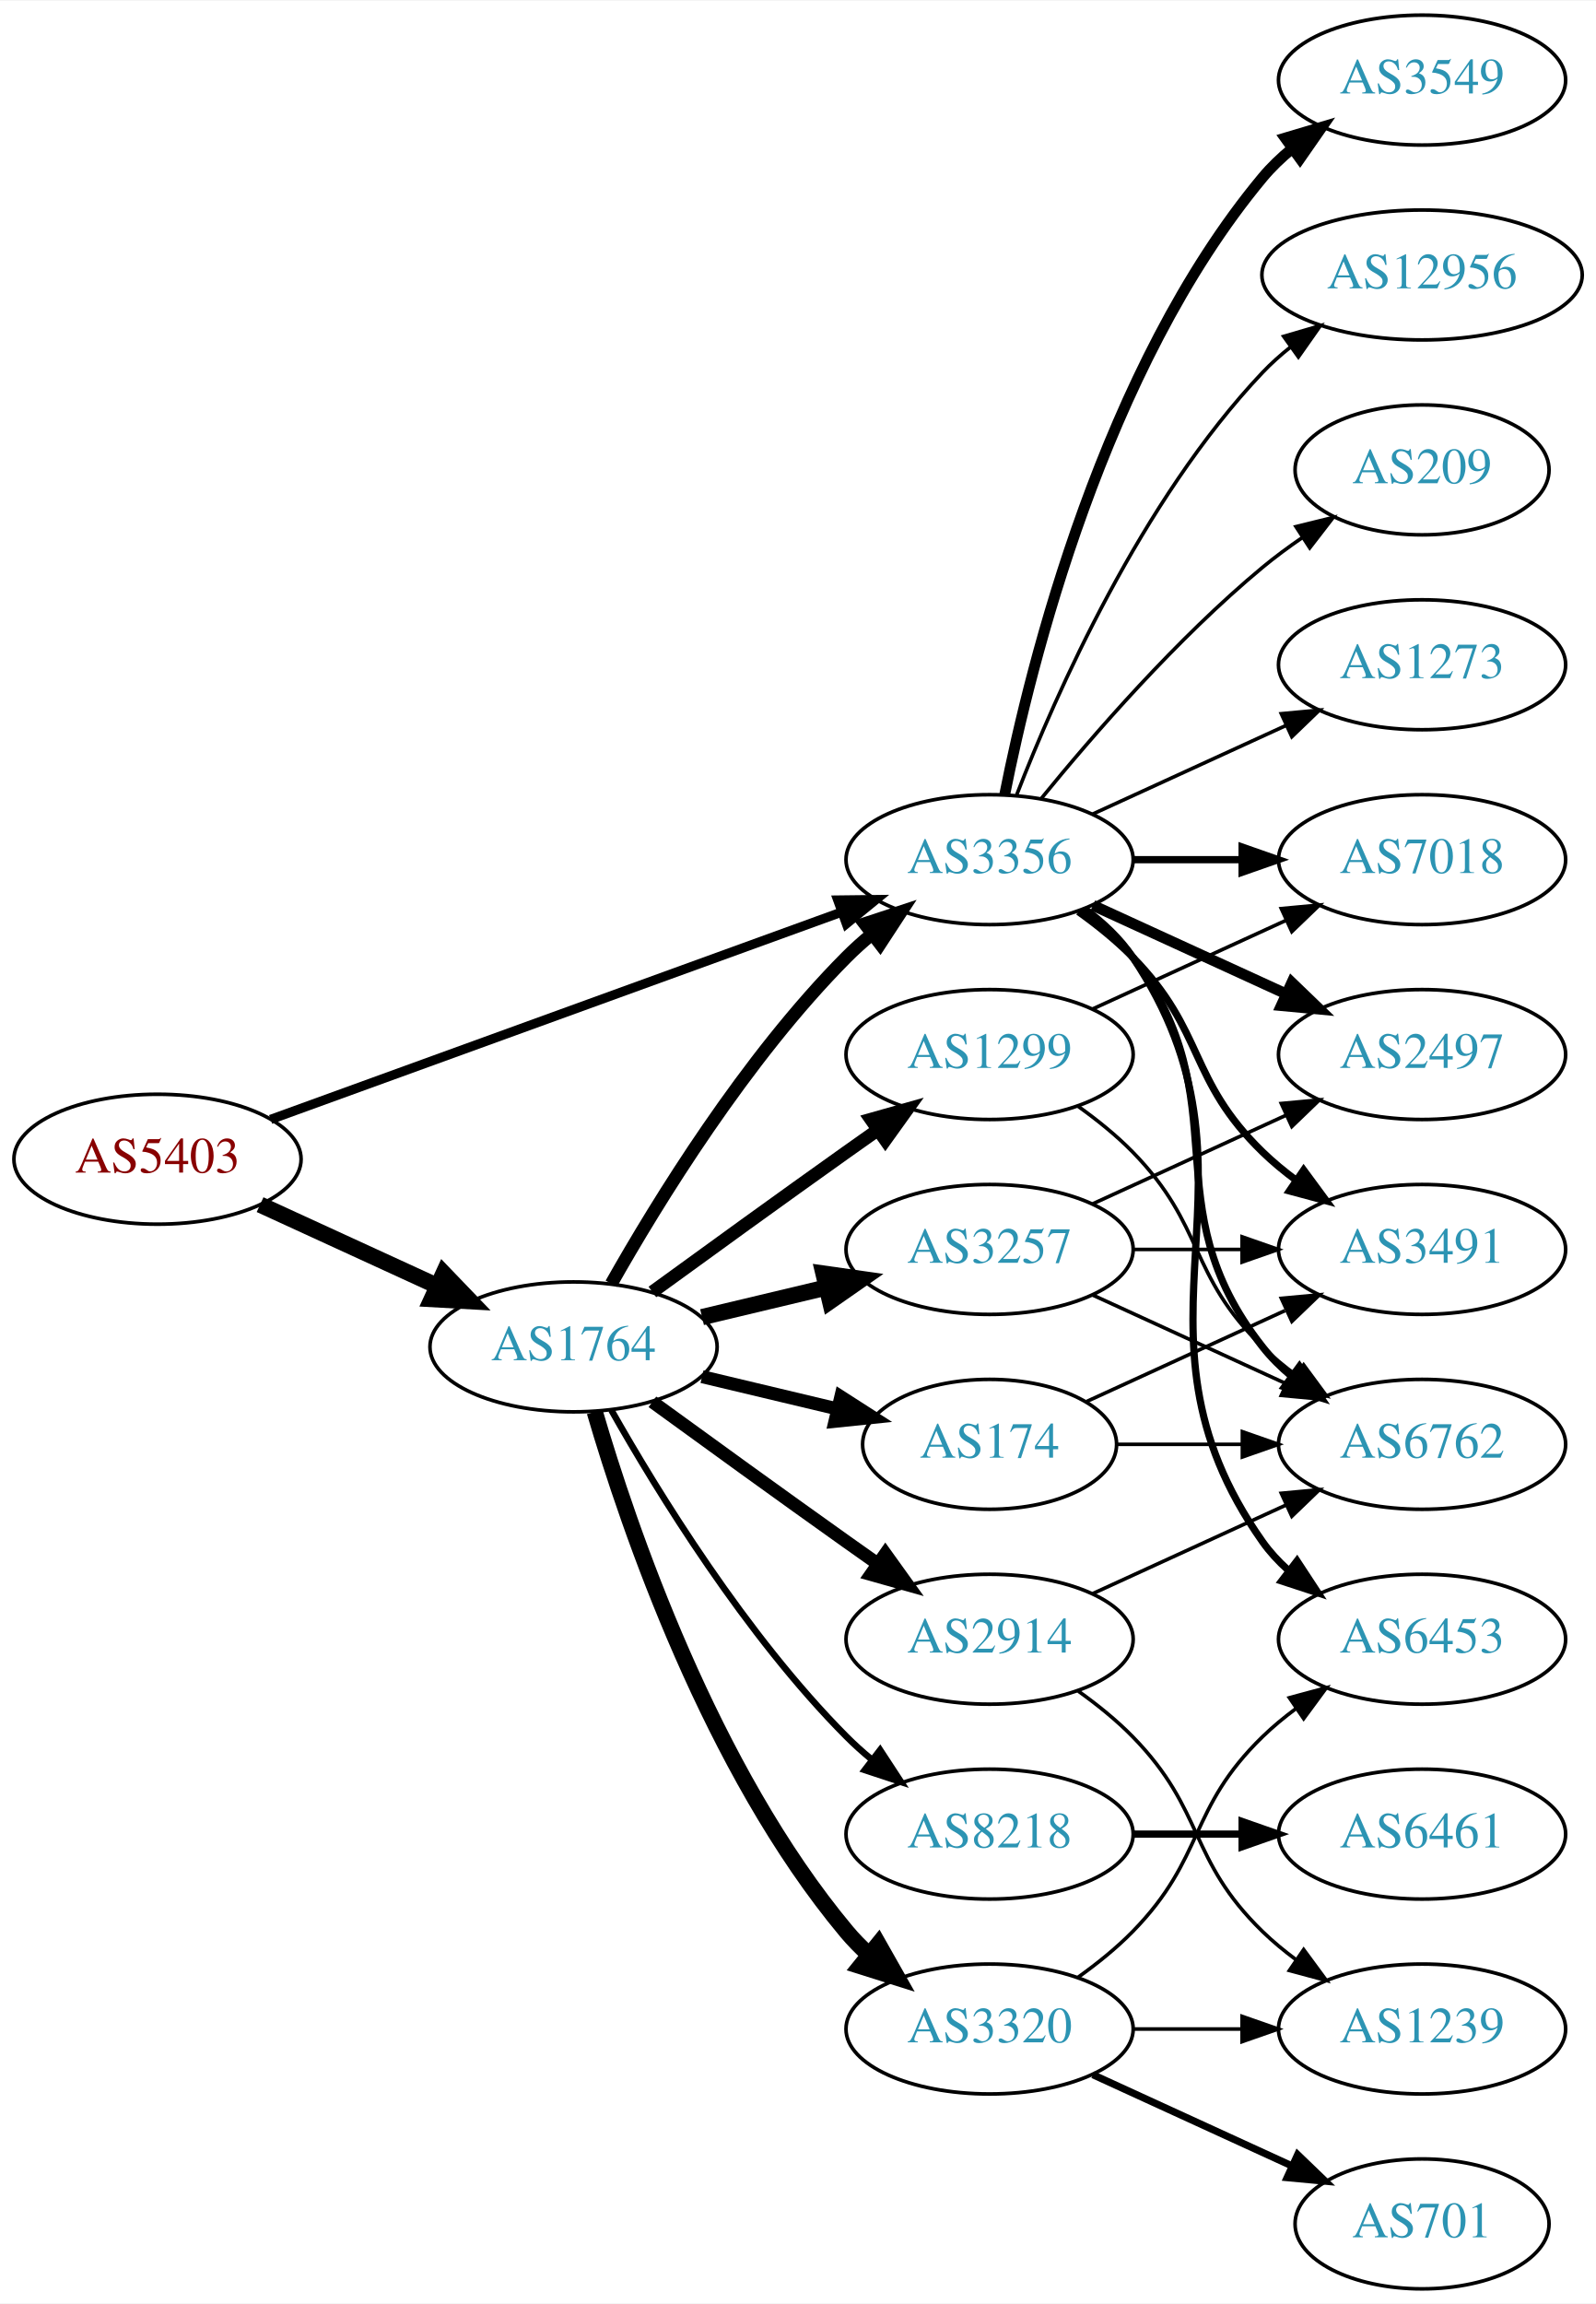
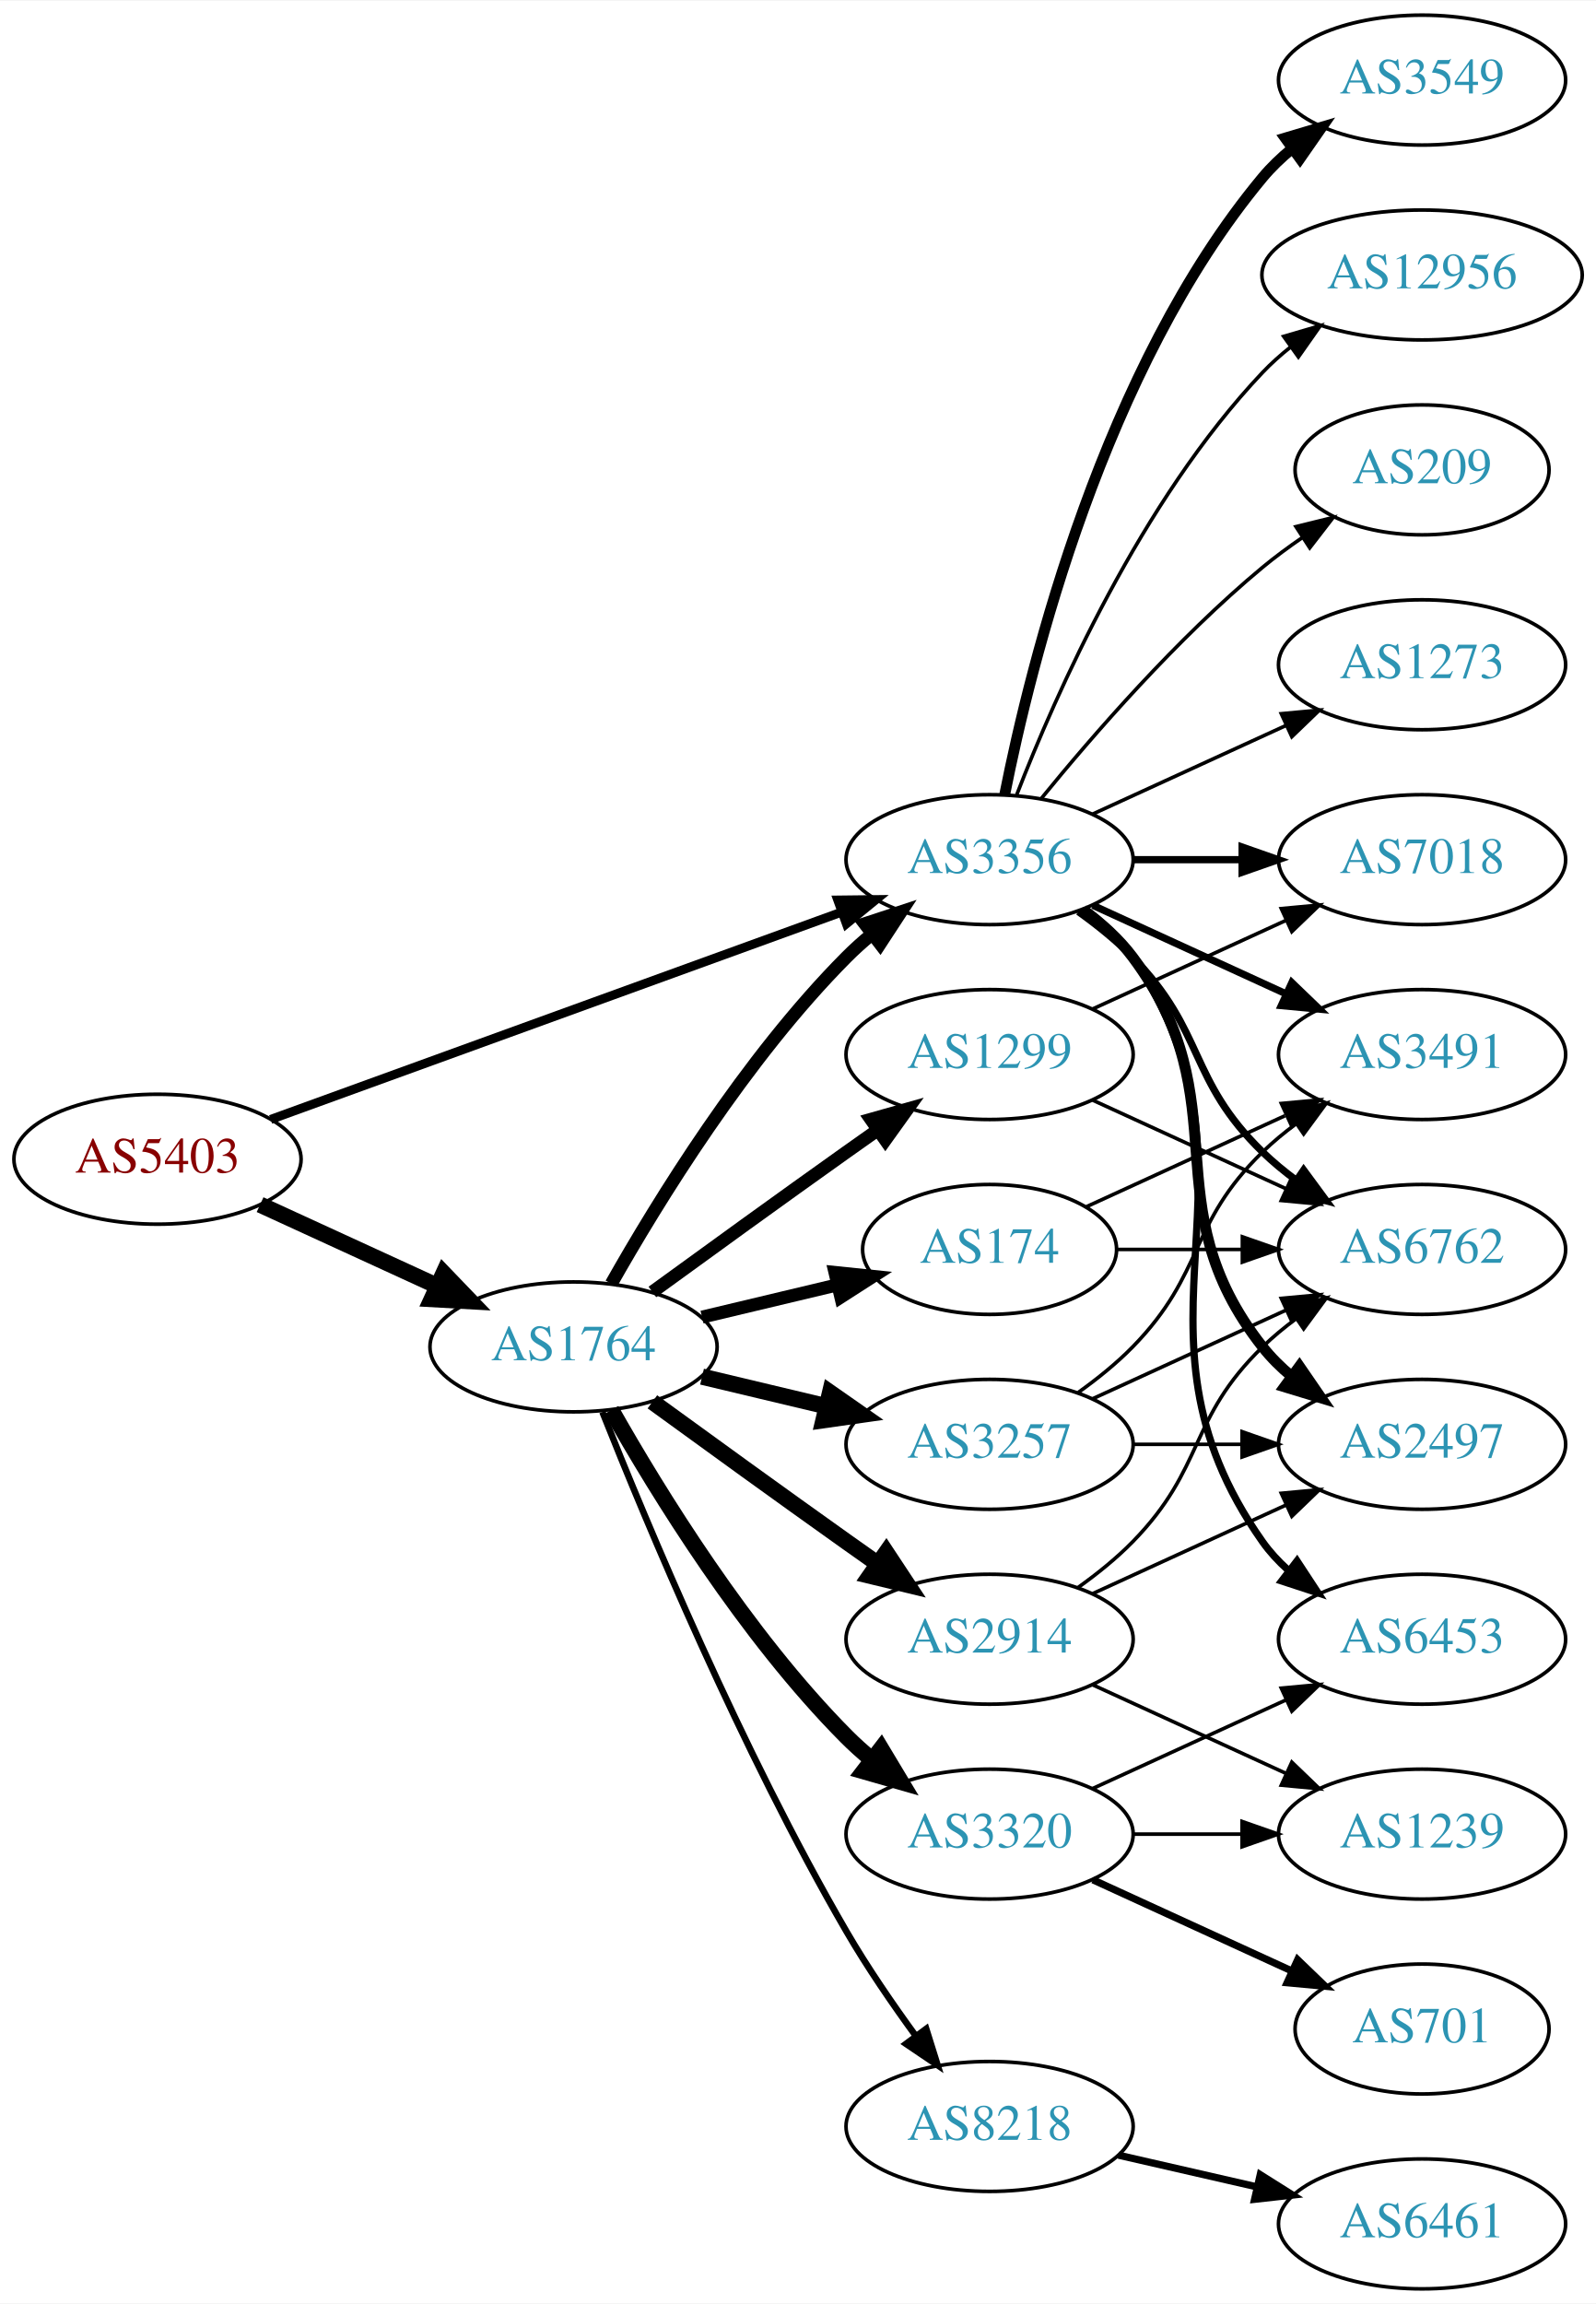
<svg xmlns="http://www.w3.org/2000/svg" xmlns:xlink="http://www.w3.org/1999/xlink" width="442pt" height="638pt" viewBox="0.00 0.00 442.27 638.00">
  <g id="graph0" class="graph" transform="scale(1 1) rotate(0) translate(4 634)">
    <polygon fill="white" stroke="none" points="-4,4 -4,-634 438.271,-634 438.271,4 -4,4" />
    <g id="node1" class="node">
      <g id="a_node1">
        <a xlink:href="/asn/5403" xlink:title="AS5403 ~ AS5403 [AT]">
          <ellipse fill="#ffffff" stroke="black" cx="39.647" cy="-313" rx="39.794" ry="18" />
          <text text-anchor="middle" x="39.647" y="-309.3" font-family="Times,serif" font-size="14.00" fill="#880000">AS5403</text>
        </a>
      </g>
    </g>
    <g id="node2" class="node">
      <g id="a_node2">
        <a xlink:href="/asn/1764" xlink:title="AS1764 ~ NEXTLAYER-AS [AT]">
          <ellipse fill="#ffffff" stroke="black" cx="154.939" cy="-261" rx="39.794" ry="18" />
          <text text-anchor="middle" x="154.939" y="-257.3" font-family="Times,serif" font-size="14.00" fill="#2c94b3">AS1764</text>
        </a>
      </g>
    </g>
    <g id="edge1" class="edge">
      <path fill="none" stroke="black" stroke-width="4.5" d="M68.072,-300.412C82.852,-293.628 101.288,-285.166 117.284,-277.824" />
      <polygon fill="black" stroke="black" stroke-width="4.5" points="118.928,-281.402 126.374,-273.652 115.643,-274.245 118.928,-281.402" />
    </g>
    <g id="node3" class="node">
      <g id="a_node3">
-         <a xlink:href="/asn/3356" xlink:title="AS3356 ~ Level 3 Parent, LLC [US]">
+         <a xlink:href="/asn/3356" xlink:title="AS3356 ~ LEVEL3 [US]">
          <ellipse fill="#ffffff" stroke="black" cx="270.232" cy="-396" rx="39.794" ry="18" />
          <text text-anchor="middle" x="270.232" y="-392.3" font-family="Times,serif" font-size="14.00" fill="#2c94b3">AS3356</text>
        </a>
      </g>
    </g>
    <g id="edge2" class="edge">
-       <path fill="none" stroke="black" stroke-width="2.571" d="M71.001,-324.022C111.732,-338.811 184.163,-365.111 229.284,-381.495" />
-       <polygon fill="black" stroke="black" stroke-width="2.571" points="228.158,-384.809 238.752,-384.933 230.547,-378.23 228.158,-384.809" />
-     </g>
-     <g id="edge9" class="edge">
+       <path fill="none" stroke="black" stroke-width="2.483" d="M71.001,-324.022C111.732,-338.811 184.163,-365.111 229.284,-381.495" />
+       <polygon fill="black" stroke="black" stroke-width="2.483" points="228.158,-384.809 238.752,-384.933 230.547,-378.23 228.158,-384.809" />
+     </g>
+     <g id="edge3" class="edge">
      <path fill="none" stroke="black" stroke-width="3.6" d="M165.399,-278.49C178.181,-301.096 202.613,-340.886 230.586,-369 232.697,-371.121 234.993,-373.188 237.378,-375.171" />
      <polygon fill="black" stroke="black" stroke-width="3.6" points="235.631,-378.242 245.694,-381.556 239.894,-372.69 235.631,-378.242" />
    </g>
    <g id="node4" class="node">
      <g id="a_node4">
-         <a xlink:href="/asn/3320" xlink:title="AS3320 ~ DTAG [DE]">
-           <ellipse fill="#ffffff" stroke="black" cx="270.232" cy="-72" rx="39.794" ry="18" />
-           <text text-anchor="middle" x="270.232" y="-68.3" font-family="Times,serif" font-size="14.00" fill="#2c94b3">AS3320</text>
-         </a>
-       </g>
-     </g>
-     <g id="edge3" class="edge">
-       <path fill="none" stroke="black" stroke-width="4.5" d="M160.814,-242.998C170.127,-211.156 192.944,-144.019 230.586,-99 232.456,-96.763 234.554,-94.626 236.781,-92.604" />
-       <polygon fill="black" stroke="black" stroke-width="4.5" points="239.403,-95.548 244.7,-86.196 234.449,-89.426 239.403,-95.548" />
+         <a xlink:href="/asn/1299" xlink:title="AS1299 ~ Telia Carrier [EU]">
+           <ellipse fill="#ffffff" stroke="black" cx="270.232" cy="-342" rx="39.794" ry="18" />
+           <text text-anchor="middle" x="270.232" y="-338.3" font-family="Times,serif" font-size="14.00" fill="#2c94b3">AS1299</text>
+         </a>
+       </g>
+     </g>
+     <g id="edge4" class="edge">
+       <path fill="none" stroke="black" stroke-width="3.6" d="M176.788,-276.222C191.722,-287.091 212.335,-302.025 230.586,-315 233.406,-317.005 236.349,-319.085 239.297,-321.159" />
+       <polygon fill="black" stroke="black" stroke-width="3.6" points="237.325,-324.05 247.522,-326.926 241.344,-318.319 237.325,-324.05" />
    </g>
    <g id="node5" class="node">
      <g id="a_node5">
+         <a xlink:href="/asn/174" xlink:title="AS174 ~ Cogent Communications [US]">
+           <ellipse fill="#ffffff" stroke="black" cx="270.232" cy="-288" rx="35.194" ry="18" />
+           <text text-anchor="middle" x="270.232" y="-284.3" font-family="Times,serif" font-size="14.00" fill="#2c94b3">AS174</text>
+         </a>
+       </g>
+     </g>
+     <g id="edge5" class="edge">
+       <path fill="none" stroke="black" stroke-width="3.6" d="M190.547,-269.248C202.341,-272.058 215.646,-275.229 227.913,-278.153" />
+       <polygon fill="black" stroke="black" stroke-width="3.6" points="227.379,-281.624 237.918,-280.537 229.002,-274.814 227.379,-281.624" />
+     </g>
+     <g id="node6" class="node">
+       <g id="a_node6">
+         <a xlink:href="/asn/8218" xlink:title="AS8218 ~ legacy Neotelecoms [FR]">
+           <ellipse fill="#ffffff" stroke="black" cx="270.232" cy="-45" rx="39.794" ry="18" />
+           <text text-anchor="middle" x="270.232" y="-41.3" font-family="Times,serif" font-size="14.00" fill="#2c94b3">AS8218</text>
+         </a>
+       </g>
+     </g>
+     <g id="edge6" class="edge">
+       <path fill="none" stroke="black" stroke-width="1.8" d="M162.943,-242.949C175.07,-212.43 201.487,-149.067 230.586,-99 236.293,-89.181 243.331,-78.922 249.83,-70.016" />
+       <polygon fill="black" stroke="black" stroke-width="1.8" points="252.67,-72.061 255.835,-61.95 247.056,-67.881 252.67,-72.061" />
+     </g>
+     <g id="node7" class="node">
+       <g id="a_node7">
+         <a xlink:href="/asn/3257" xlink:title="AS3257 ~ GTT [DE]">
+           <ellipse fill="#ffffff" stroke="black" cx="270.232" cy="-234" rx="39.794" ry="18" />
+           <text text-anchor="middle" x="270.232" y="-230.3" font-family="Times,serif" font-size="14.00" fill="#2c94b3">AS3257</text>
+         </a>
+       </g>
+     </g>
+     <g id="edge7" class="edge">
+       <path fill="none" stroke="black" stroke-width="4.5" d="M190.547,-252.752C201.418,-250.162 213.572,-247.265 225.015,-244.538" />
+       <polygon fill="black" stroke="black" stroke-width="4.5" points="226.022,-248.346 234.837,-242.197 224.197,-240.685 226.022,-248.346" />
+     </g>
+     <g id="node8" class="node">
+       <g id="a_node8">
+         <a xlink:href="/asn/3320" xlink:title="AS3320 ~ DTAG [DE]">
+           <ellipse fill="#ffffff" stroke="black" cx="270.232" cy="-126" rx="39.794" ry="18" />
+           <text text-anchor="middle" x="270.232" y="-122.3" font-family="Times,serif" font-size="14.00" fill="#2c94b3">AS3320</text>
+         </a>
+       </g>
+     </g>
+     <g id="edge8" class="edge">
+       <path fill="none" stroke="black" stroke-width="4.5" d="M165.399,-243.51C178.181,-220.904 202.613,-181.114 230.586,-153 232.697,-150.879 234.993,-148.812 237.378,-146.829" />
+       <polygon fill="black" stroke="black" stroke-width="4.5" points="240.16,-149.657 245.694,-140.444 235.364,-143.411 240.16,-149.657" />
+     </g>
+     <g id="node9" class="node">
+       <g id="a_node9">
        <a xlink:href="/asn/2914" xlink:title="AS2914 ~ NTT America, Inc. [US]">
          <ellipse fill="#ffffff" stroke="black" cx="270.232" cy="-180" rx="39.794" ry="18" />
          <text text-anchor="middle" x="270.232" y="-176.3" font-family="Times,serif" font-size="14.00" fill="#2c94b3">AS2914</text>
        </a>
      </g>
    </g>
-     <g id="edge4" class="edge">
-       <path fill="none" stroke="black" stroke-width="3.6" d="M176.788,-245.778C191.722,-234.909 212.335,-219.975 230.586,-207 233.406,-204.995 236.349,-202.915 239.297,-200.841" />
-       <polygon fill="black" stroke="black" stroke-width="3.6" points="241.344,-203.681 247.522,-195.074 237.325,-197.95 241.344,-203.681" />
-     </g>
-     <g id="node6" class="node">
-       <g id="a_node6">
-         <a xlink:href="/asn/1299" xlink:title="AS1299 ~ Telia Carrier [EU]">
-           <ellipse fill="#ffffff" stroke="black" cx="270.232" cy="-342" rx="39.794" ry="18" />
-           <text text-anchor="middle" x="270.232" y="-338.3" font-family="Times,serif" font-size="14.00" fill="#2c94b3">AS1299</text>
-         </a>
-       </g>
-     </g>
-     <g id="edge5" class="edge">
-       <path fill="none" stroke="black" stroke-width="3.6" d="M176.788,-276.222C191.722,-287.091 212.335,-302.025 230.586,-315 233.406,-317.005 236.349,-319.085 239.297,-321.159" />
-       <polygon fill="black" stroke="black" stroke-width="3.6" points="237.325,-324.05 247.522,-326.926 241.344,-318.319 237.325,-324.05" />
-     </g>
-     <g id="node7" class="node">
-       <g id="a_node7">
-         <a xlink:href="/asn/3257" xlink:title="AS3257 ~ GTT [DE]">
-           <ellipse fill="#ffffff" stroke="black" cx="270.232" cy="-288" rx="39.794" ry="18" />
-           <text text-anchor="middle" x="270.232" y="-284.3" font-family="Times,serif" font-size="14.00" fill="#2c94b3">AS3257</text>
-         </a>
-       </g>
-     </g>
-     <g id="edge6" class="edge">
-       <path fill="none" stroke="black" stroke-width="4.5" d="M190.547,-269.248C201.418,-271.838 213.572,-274.735 225.015,-277.462" />
-       <polygon fill="black" stroke="black" stroke-width="4.5" points="224.197,-281.315 234.837,-279.803 226.022,-273.654 224.197,-281.315" />
-     </g>
-     <g id="node8" class="node">
-       <g id="a_node8">
-         <a xlink:href="/asn/8218" xlink:title="AS8218 ~ legacy Neotelecoms [FR]">
-           <ellipse fill="#ffffff" stroke="black" cx="270.232" cy="-126" rx="39.794" ry="18" />
-           <text text-anchor="middle" x="270.232" y="-122.3" font-family="Times,serif" font-size="14.00" fill="#2c94b3">AS8218</text>
-         </a>
-       </g>
-     </g>
-     <g id="edge7" class="edge">
-       <path fill="none" stroke="black" stroke-width="1.8" d="M165.399,-243.51C178.181,-220.904 202.613,-181.114 230.586,-153 232.697,-150.879 234.993,-148.812 237.378,-146.829" />
-       <polygon fill="black" stroke="black" stroke-width="1.8" points="239.894,-149.31 245.694,-140.444 235.631,-143.758 239.894,-149.31" />
-     </g>
-     <g id="node9" class="node">
-       <g id="a_node9">
-         <a xlink:href="/asn/174" xlink:title="AS174 ~ Cogent Communications [US]">
-           <ellipse fill="#ffffff" stroke="black" cx="270.232" cy="-234" rx="35.194" ry="18" />
-           <text text-anchor="middle" x="270.232" y="-230.3" font-family="Times,serif" font-size="14.00" fill="#2c94b3">AS174</text>
-         </a>
-       </g>
-     </g>
-     <g id="edge8" class="edge">
-       <path fill="none" stroke="black" stroke-width="3.6" d="M190.547,-252.752C202.341,-249.942 215.646,-246.771 227.913,-243.847" />
-       <polygon fill="black" stroke="black" stroke-width="3.6" points="229.002,-247.186 237.918,-241.463 227.379,-240.376 229.002,-247.186" />
-     </g>
-     <g id="node12" class="node">
-       <g id="a_node12">
+     <g id="edge9" class="edge">
+       <path fill="none" stroke="black" stroke-width="4.5" d="M176.788,-245.778C191.722,-234.909 212.335,-219.975 230.586,-207 233.406,-204.995 236.349,-202.915 239.297,-200.841" />
+       <polygon fill="black" stroke="black" stroke-width="4.5" points="241.595,-204.039 247.522,-195.074 237.074,-197.591 241.595,-204.039" />
+     </g>
+     <g id="node10" class="node">
+       <g id="a_node10">
+         <a xlink:href="/asn/3549" xlink:title="AS3549 ~ Level 3 Parent, LLC [US]">
+           <ellipse fill="#ffffff" stroke="black" cx="390.075" cy="-612" rx="39.794" ry="18" />
+           <text text-anchor="middle" x="390.075" y="-608.3" font-family="Times,serif" font-size="14.00" fill="#2c94b3">AS3549</text>
+         </a>
+       </g>
+     </g>
+     <g id="edge10" class="edge">
+       <path fill="none" stroke="black" stroke-width="3" d="M274.431,-414.073C281.594,-450.141 301.869,-532.125 345.879,-585 348.283,-587.889 351.08,-590.563 354.072,-593.013" />
+       <polygon fill="black" stroke="black" stroke-width="3" points="352.161,-595.95 362.315,-598.973 356.262,-590.277 352.161,-595.95" />
+     </g>
+     <g id="node11" class="node">
+       <g id="a_node11">
        <a xlink:href="/asn/6453" xlink:title="AS6453 ~ TATA COMMUNICATIONS (AMERICA) INC [US]">
          <ellipse fill="#ffffff" stroke="black" cx="390.075" cy="-180" rx="39.794" ry="18" />
          <text text-anchor="middle" x="390.075" y="-176.3" font-family="Times,serif" font-size="14.00" fill="#2c94b3">AS6453</text>
        </a>
      </g>
    </g>
-     <g id="edge24" class="edge">
+     <g id="edge11" class="edge">
      <path fill="none" stroke="black" stroke-width="2" d="M296.551,-382.393C301.607,-378.649 306.419,-374.169 309.879,-369 350.903,-307.706 303.3,-267.225 345.879,-207 347.87,-204.184 350.257,-201.599 352.873,-199.24" />
      <polygon fill="black" stroke="black" stroke-width="2" points="355.426,-201.694 361.241,-192.838 351.172,-196.135 355.426,-201.694" />
    </g>
+     <g id="node12" class="node">
+       <g id="a_node12">
+         <a xlink:href="/asn/2497" xlink:title="AS2497 ~ Internet Initiative Japan Inc. [JP]">
+           <ellipse fill="#ffffff" stroke="black" cx="390.075" cy="-234" rx="39.794" ry="18" />
+           <text text-anchor="middle" x="390.075" y="-230.3" font-family="Times,serif" font-size="14.00" fill="#2c94b3">AS2497</text>
+         </a>
+       </g>
+     </g>
+     <g id="edge12" class="edge">
+       <path fill="none" stroke="black" stroke-width="3" d="M296.163,-382.118C301.239,-378.389 306.157,-373.984 309.879,-369 340.15,-328.458 314.58,-300.754 345.879,-261 348.204,-258.047 350.948,-255.33 353.907,-252.853" />
+       <polygon fill="black" stroke="black" stroke-width="3" points="356.1,-255.585 362.103,-246.855 351.966,-249.936 356.1,-255.585" />
+     </g>
    <g id="node13" class="node">
      <g id="a_node13">
-         <a xlink:href="/asn/6762" xlink:title="AS6762 ~ TELECOM ITALIA SPARKLE S.p.A. [IT]">
-           <ellipse fill="#ffffff" stroke="black" cx="390.075" cy="-234" rx="39.794" ry="18" />
-           <text text-anchor="middle" x="390.075" y="-230.3" font-family="Times,serif" font-size="14.00" fill="#2c94b3">AS6762</text>
-         </a>
-       </g>
-     </g>
-     <g id="edge26" class="edge">
-       <path fill="none" stroke="black" stroke-width="2" d="M296.163,-382.118C301.239,-378.389 306.157,-373.984 309.879,-369 340.15,-328.458 314.58,-300.754 345.879,-261 348.204,-258.047 350.948,-255.33 353.907,-252.853" />
-       <polygon fill="black" stroke="black" stroke-width="2" points="356.1,-255.585 362.103,-246.855 351.966,-249.936 356.1,-255.585" />
+         <a xlink:href="/asn/12956" xlink:title="AS12956 ~ TELXIUS [ES]">
+           <ellipse fill="#ffffff" stroke="black" cx="390.075" cy="-558" rx="44.393" ry="18" />
+           <text text-anchor="middle" x="390.075" y="-554.3" font-family="Times,serif" font-size="14.00" fill="#2c94b3">AS12956</text>
+         </a>
+       </g>
+     </g>
+     <g id="edge13" class="edge">
+       <path fill="none" stroke="black" d="M277.755,-413.994C288.506,-441.728 312.163,-495.429 345.879,-531 348.263,-533.515 350.929,-535.893 353.736,-538.117" />
+       <polygon fill="black" stroke="black" points="351.729,-540.985 361.897,-543.961 355.805,-535.293 351.729,-540.985" />
    </g>
    <g id="node14" class="node">
      <g id="a_node14">
+         <a xlink:href="/asn/6762" xlink:title="AS6762 ~ TELECOM ITALIA SPARKLE S.p.A. [IT]">
+           <ellipse fill="#ffffff" stroke="black" cx="390.075" cy="-288" rx="39.794" ry="18" />
+           <text text-anchor="middle" x="390.075" y="-284.3" font-family="Times,serif" font-size="14.00" fill="#2c94b3">AS6762</text>
+         </a>
+       </g>
+     </g>
+     <g id="edge14" class="edge">
+       <path fill="none" stroke="black" stroke-width="2" d="M294.826,-381.611C300.082,-377.852 305.414,-373.563 309.879,-369 330.051,-348.383 325.186,-335.094 345.879,-315 348.724,-312.237 351.898,-309.614 355.198,-307.166" />
+       <polygon fill="black" stroke="black" stroke-width="2" points="357.263,-309.994 363.546,-301.462 353.315,-304.214 357.263,-309.994" />
+     </g>
+     <g id="node15" class="node">
+       <g id="a_node15">
        <a xlink:href="/asn/7018" xlink:title="AS7018 ~ AT&amp;T Services, Inc. [US]">
          <ellipse fill="#ffffff" stroke="black" cx="390.075" cy="-396" rx="39.794" ry="18" />
          <text text-anchor="middle" x="390.075" y="-392.3" font-family="Times,serif" font-size="14.00" fill="#2c94b3">AS7018</text>
        </a>
      </g>
    </g>
-     <g id="edge28" class="edge">
+     <g id="edge15" class="edge">
      <path fill="none" stroke="black" stroke-width="2" d="M310.145,-396C319.698,-396 330.048,-396 340.011,-396" />
      <polygon fill="black" stroke="black" stroke-width="2" points="340.203,-399.5 350.203,-396 340.203,-392.5 340.203,-399.5" />
    </g>
    <g id="node16" class="node">
      <g id="a_node16">
        <a xlink:href="/asn/3491" xlink:title="AS3491 ~ PCCW Global, Inc. [US]">
-           <ellipse fill="#ffffff" stroke="black" cx="390.075" cy="-288" rx="39.794" ry="18" />
-           <text text-anchor="middle" x="390.075" y="-284.3" font-family="Times,serif" font-size="14.00" fill="#2c94b3">AS3491</text>
-         </a>
-       </g>
-     </g>
-     <g id="edge27" class="edge">
-       <path fill="none" stroke="black" stroke-width="2" d="M294.826,-381.611C300.082,-377.852 305.414,-373.563 309.879,-369 330.051,-348.383 325.186,-335.094 345.879,-315 348.724,-312.237 351.898,-309.614 355.198,-307.166" />
-       <polygon fill="black" stroke="black" stroke-width="2" points="357.263,-309.994 363.546,-301.462 353.315,-304.214 357.263,-309.994" />
+           <ellipse fill="#ffffff" stroke="black" cx="390.075" cy="-342" rx="39.794" ry="18" />
+           <text text-anchor="middle" x="390.075" y="-338.3" font-family="Times,serif" font-size="14.00" fill="#2c94b3">AS3491</text>
+         </a>
+       </g>
+     </g>
+     <g id="edge16" class="edge">
+       <path fill="none" stroke="black" stroke-width="2" d="M298.861,-383.339C314.818,-376.027 335.089,-366.739 352.371,-358.819" />
+       <polygon fill="black" stroke="black" stroke-width="2" points="353.986,-361.929 361.619,-354.581 351.07,-355.565 353.986,-361.929" />
    </g>
    <g id="node17" class="node">
      <g id="a_node17">
-         <a xlink:href="/asn/2497" xlink:title="AS2497 ~ Internet Initiative Japan Inc. [JP]">
-           <ellipse fill="#ffffff" stroke="black" cx="390.075" cy="-342" rx="39.794" ry="18" />
-           <text text-anchor="middle" x="390.075" y="-338.3" font-family="Times,serif" font-size="14.00" fill="#2c94b3">AS2497</text>
-         </a>
-       </g>
-     </g>
-     <g id="edge23" class="edge">
-       <path fill="none" stroke="black" stroke-width="3" d="M298.861,-383.339C314.818,-376.027 335.089,-366.739 352.371,-358.819" />
-       <polygon fill="black" stroke="black" stroke-width="3" points="353.986,-361.929 361.619,-354.581 351.07,-355.565 353.986,-361.929" />
-     </g>
-     <g id="node18" class="node">
-       <g id="a_node18">
-         <a xlink:href="/asn/3549" xlink:title="AS3549 ~ Level 3 Parent, LLC [US]">
-           <ellipse fill="#ffffff" stroke="black" cx="390.075" cy="-612" rx="39.794" ry="18" />
-           <text text-anchor="middle" x="390.075" y="-608.3" font-family="Times,serif" font-size="14.00" fill="#2c94b3">AS3549</text>
-         </a>
-       </g>
-     </g>
-     <g id="edge25" class="edge">
-       <path fill="none" stroke="black" stroke-width="3" d="M274.431,-414.073C281.594,-450.141 301.869,-532.125 345.879,-585 348.283,-587.889 351.08,-590.563 354.072,-593.013" />
-       <polygon fill="black" stroke="black" stroke-width="3" points="352.161,-595.95 362.315,-598.973 356.262,-590.277 352.161,-595.95" />
-     </g>
-     <g id="node19" class="node">
-       <g id="a_node19">
-         <a xlink:href="/asn/12956" xlink:title="AS12956 ~ TELXIUS [ES]">
-           <ellipse fill="#ffffff" stroke="black" cx="390.075" cy="-558" rx="44.393" ry="18" />
-           <text text-anchor="middle" x="390.075" y="-554.3" font-family="Times,serif" font-size="14.00" fill="#2c94b3">AS12956</text>
-         </a>
-       </g>
-     </g>
-     <g id="edge29" class="edge">
-       <path fill="none" stroke="black" d="M277.755,-413.994C288.506,-441.728 312.163,-495.429 345.879,-531 348.263,-533.515 350.929,-535.893 353.736,-538.117" />
-       <polygon fill="black" stroke="black" points="351.729,-540.985 361.897,-543.961 355.805,-535.293 351.729,-540.985" />
-     </g>
-     <g id="node20" class="node">
-       <g id="a_node20">
        <a xlink:href="/asn/209" xlink:title="AS209 ~ CenturyLink Communications, LLC [US]">
          <ellipse fill="#ffffff" stroke="black" cx="390.075" cy="-504" rx="35.194" ry="18" />
          <text text-anchor="middle" x="390.075" y="-500.3" font-family="Times,serif" font-size="14.00" fill="#2c94b3">AS209</text>
        </a>
      </g>
    </g>
-     <g id="edge30" class="edge">
+     <g id="edge17" class="edge">
      <path fill="none" stroke="black" d="M284.651,-413.065C298.766,-430.375 322.181,-457.345 345.879,-477 349.342,-479.872 353.135,-482.669 356.989,-485.308" />
      <polygon fill="black" stroke="black" points="355.132,-488.275 365.422,-490.797 358.95,-482.408 355.132,-488.275" />
    </g>
-     <g id="node21" class="node">
-       <g id="a_node21">
+     <g id="node18" class="node">
+       <g id="a_node18">
        <a xlink:href="/asn/1273" xlink:title="AS1273 ~ Vodafone Group PLC [EU]">
          <ellipse fill="#ffffff" stroke="black" cx="390.075" cy="-450" rx="39.794" ry="18" />
          <text text-anchor="middle" x="390.075" y="-446.3" font-family="Times,serif" font-size="14.00" fill="#2c94b3">AS1273</text>
        </a>
      </g>
    </g>
-     <g id="edge31" class="edge">
+     <g id="edge18" class="edge">
      <path fill="none" stroke="black" d="M298.861,-408.661C314.818,-415.973 335.089,-425.261 352.371,-433.181" />
      <polygon fill="black" stroke="black" points="351.07,-436.435 361.619,-437.419 353.986,-430.071 351.07,-436.435" />
    </g>
-     <g id="node10" class="node">
-       <g id="a_node10">
+     <g id="edge31" class="edge">
+       <path fill="none" stroke="black" d="M298.861,-329.339C314.818,-322.027 335.089,-312.739 352.371,-304.819" />
+       <polygon fill="black" stroke="black" points="353.986,-307.929 361.619,-300.581 351.07,-301.565 353.986,-307.929" />
+     </g>
+     <g id="edge32" class="edge">
+       <path fill="none" stroke="black" d="M298.861,-354.661C314.818,-361.973 335.089,-371.261 352.371,-379.181" />
+       <polygon fill="black" stroke="black" points="351.07,-382.435 361.619,-383.419 353.986,-376.071 351.07,-382.435" />
+     </g>
+     <g id="edge30" class="edge">
+       <path fill="none" stroke="black" d="M305.634,-288C316.458,-288 328.626,-288 340.253,-288" />
+       <polygon fill="black" stroke="black" points="340.284,-291.5 350.284,-288 340.284,-284.5 340.284,-291.5" />
+     </g>
+     <g id="edge29" class="edge">
+       <path fill="none" stroke="black" d="M297.093,-299.851C313.214,-307.238 334.216,-316.862 352.082,-325.048" />
+       <polygon fill="black" stroke="black" points="351.084,-328.441 361.633,-329.425 354,-322.077 351.084,-328.441" />
+     </g>
+     <g id="node19" class="node">
+       <g id="a_node19">
+         <a xlink:href="/asn/6461" xlink:title="AS6461 ~ Zayo Bandwidth [US]">
+           <ellipse fill="#ffffff" stroke="black" cx="390.075" cy="-18" rx="39.794" ry="18" />
+           <text text-anchor="middle" x="390.075" y="-14.3" font-family="Times,serif" font-size="14.00" fill="#2c94b3">AS6461</text>
+         </a>
+       </g>
+     </g>
+     <g id="edge19" class="edge">
+       <path fill="none" stroke="black" stroke-width="2" d="M305.952,-37.045C317.952,-34.296 331.572,-31.175 344.265,-28.267" />
+       <polygon fill="black" stroke="black" stroke-width="2" points="345.231,-31.636 354.197,-25.991 343.668,-24.813 345.231,-31.636" />
+     </g>
+     <g id="edge26" class="edge">
+       <path fill="none" stroke="black" d="M310.145,-234C319.698,-234 330.048,-234 340.011,-234" />
+       <polygon fill="black" stroke="black" points="340.203,-237.5 350.203,-234 340.203,-230.5 340.203,-237.5" />
+     </g>
+     <g id="edge28" class="edge">
+       <path fill="none" stroke="black" d="M298.861,-246.661C314.818,-253.973 335.089,-263.261 352.371,-271.181" />
+       <polygon fill="black" stroke="black" points="351.07,-274.435 361.619,-275.419 353.986,-268.071 351.07,-274.435" />
+     </g>
+     <g id="edge27" class="edge">
+       <path fill="none" stroke="black" d="M294.826,-248.389C300.082,-252.148 305.414,-256.437 309.879,-261 330.051,-281.617 325.186,-294.906 345.879,-315 348.724,-317.763 351.898,-320.386 355.198,-322.834" />
+       <polygon fill="black" stroke="black" points="353.315,-325.786 363.546,-328.538 357.263,-320.006 353.315,-325.786" />
+     </g>
+     <g id="edge22" class="edge">
+       <path fill="none" stroke="black" d="M298.861,-138.661C314.818,-145.973 335.089,-155.261 352.371,-163.181" />
+       <polygon fill="black" stroke="black" points="351.07,-166.435 361.619,-167.419 353.986,-160.071 351.07,-166.435" />
+     </g>
+     <g id="node20" class="node">
+       <g id="a_node20">
        <a xlink:href="/asn/701" xlink:title="AS701 ~ UUNET [US]">
-           <ellipse fill="#ffffff" stroke="black" cx="390.075" cy="-18" rx="35.194" ry="18" />
-           <text text-anchor="middle" x="390.075" y="-14.3" font-family="Times,serif" font-size="14.00" fill="#2c94b3">AS701</text>
-         </a>
-       </g>
-     </g>
-     <g id="edge10" class="edge">
-       <path fill="none" stroke="black" stroke-width="2" d="M298.861,-59.339C315.277,-51.817 336.259,-42.202 353.856,-34.139" />
-       <polygon fill="black" stroke="black" stroke-width="2" points="355.6,-37.189 363.233,-29.842 352.684,-30.826 355.6,-37.189" />
-     </g>
-     <g id="node11" class="node">
-       <g id="a_node11">
+           <ellipse fill="#ffffff" stroke="black" cx="390.075" cy="-72" rx="35.194" ry="18" />
+           <text text-anchor="middle" x="390.075" y="-68.3" font-family="Times,serif" font-size="14.00" fill="#2c94b3">AS701</text>
+         </a>
+       </g>
+     </g>
+     <g id="edge20" class="edge">
+       <path fill="none" stroke="black" stroke-width="2" d="M298.861,-113.339C315.277,-105.817 336.259,-96.202 353.856,-88.139" />
+       <polygon fill="black" stroke="black" stroke-width="2" points="355.6,-91.189 363.233,-83.842 352.684,-84.826 355.6,-91.189" />
+     </g>
+     <g id="node21" class="node">
+       <g id="a_node21">
        <a xlink:href="/asn/1239" xlink:title="AS1239 ~ Sprint [US]">
-           <ellipse fill="#ffffff" stroke="black" cx="390.075" cy="-72" rx="39.794" ry="18" />
-           <text text-anchor="middle" x="390.075" y="-68.3" font-family="Times,serif" font-size="14.00" fill="#2c94b3">AS1239</text>
-         </a>
-       </g>
-     </g>
-     <g id="edge11" class="edge">
-       <path fill="none" stroke="black" d="M310.145,-72C319.698,-72 330.048,-72 340.011,-72" />
-       <polygon fill="black" stroke="black" points="340.203,-75.5 350.203,-72 340.203,-68.5 340.203,-75.5" />
-     </g>
-     <g id="edge12" class="edge">
-       <path fill="none" stroke="black" d="M294.826,-86.389C300.082,-90.148 305.414,-94.437 309.879,-99 330.051,-119.617 325.186,-132.906 345.879,-153 348.724,-155.763 351.898,-158.386 355.198,-160.834" />
-       <polygon fill="black" stroke="black" points="353.315,-163.786 363.546,-166.538 357.263,-158.006 353.315,-163.786" />
-     </g>
-     <g id="edge13" class="edge">
-       <path fill="none" stroke="black" d="M294.826,-165.611C300.082,-161.852 305.414,-157.563 309.879,-153 330.051,-132.383 325.186,-119.094 345.879,-99 348.724,-96.237 351.898,-93.614 355.198,-91.166" />
-       <polygon fill="black" stroke="black" points="357.263,-93.993 363.546,-85.462 353.315,-88.214 357.263,-93.993" />
-     </g>
-     <g id="edge14" class="edge">
+           <ellipse fill="#ffffff" stroke="black" cx="390.075" cy="-126" rx="39.794" ry="18" />
+           <text text-anchor="middle" x="390.075" y="-122.3" font-family="Times,serif" font-size="14.00" fill="#2c94b3">AS1239</text>
+         </a>
+       </g>
+     </g>
+     <g id="edge21" class="edge">
+       <path fill="none" stroke="black" d="M310.145,-126C319.698,-126 330.048,-126 340.011,-126" />
+       <polygon fill="black" stroke="black" points="340.203,-129.5 350.203,-126 340.203,-122.5 340.203,-129.5" />
+     </g>
+     <g id="edge25" class="edge">
      <path fill="none" stroke="black" d="M298.861,-192.661C314.818,-199.973 335.089,-209.261 352.371,-217.181" />
      <polygon fill="black" stroke="black" points="351.07,-220.435 361.619,-221.419 353.986,-214.071 351.07,-220.435" />
    </g>
-     <g id="edge16" class="edge">
-       <path fill="none" stroke="black" d="M294.826,-327.611C300.082,-323.852 305.414,-319.563 309.879,-315 330.051,-294.383 325.186,-281.094 345.879,-261 348.724,-258.237 351.898,-255.614 355.198,-253.166" />
-       <polygon fill="black" stroke="black" points="357.263,-255.994 363.546,-247.462 353.315,-250.214 357.263,-255.994" />
-     </g>
-     <g id="edge15" class="edge">
-       <path fill="none" stroke="black" d="M298.861,-354.661C314.818,-361.973 335.089,-371.261 352.371,-379.181" />
-       <polygon fill="black" stroke="black" points="351.07,-382.435 361.619,-383.419 353.986,-376.071 351.07,-382.435" />
-     </g>
-     <g id="edge20" class="edge">
-       <path fill="none" stroke="black" d="M298.861,-275.339C314.818,-268.027 335.089,-258.739 352.371,-250.819" />
-       <polygon fill="black" stroke="black" points="353.986,-253.929 361.619,-246.581 351.07,-247.565 353.986,-253.929" />
-     </g>
-     <g id="edge18" class="edge">
-       <path fill="none" stroke="black" d="M310.145,-288C319.698,-288 330.048,-288 340.011,-288" />
-       <polygon fill="black" stroke="black" points="340.203,-291.5 350.203,-288 340.203,-284.5 340.203,-291.5" />
-     </g>
-     <g id="edge19" class="edge">
-       <path fill="none" stroke="black" d="M298.861,-300.661C314.818,-307.973 335.089,-317.261 352.371,-325.181" />
-       <polygon fill="black" stroke="black" points="351.07,-328.435 361.619,-329.419 353.986,-322.071 351.07,-328.435" />
-     </g>
-     <g id="node15" class="node">
-       <g id="a_node15">
-         <a xlink:href="/asn/6461" xlink:title="AS6461 ~ Zayo Bandwidth [US]">
-           <ellipse fill="#ffffff" stroke="black" cx="390.075" cy="-126" rx="39.794" ry="18" />
-           <text text-anchor="middle" x="390.075" y="-122.3" font-family="Times,serif" font-size="14.00" fill="#2c94b3">AS6461</text>
-         </a>
-       </g>
-     </g>
-     <g id="edge17" class="edge">
-       <path fill="none" stroke="black" stroke-width="2" d="M310.145,-126C319.698,-126 330.048,-126 340.011,-126" />
-       <polygon fill="black" stroke="black" stroke-width="2" points="340.203,-129.5 350.203,-126 340.203,-122.5 340.203,-129.5" />
-     </g>
-     <g id="edge22" class="edge">
-       <path fill="none" stroke="black" d="M305.634,-234C316.458,-234 328.626,-234 340.253,-234" />
-       <polygon fill="black" stroke="black" points="340.284,-237.5 350.284,-234 340.284,-230.5 340.284,-237.5" />
-     </g>
-     <g id="edge21" class="edge">
-       <path fill="none" stroke="black" d="M297.093,-245.851C313.214,-253.238 334.216,-262.862 352.082,-271.048" />
-       <polygon fill="black" stroke="black" points="351.084,-274.441 361.633,-275.425 354,-268.077 351.084,-274.441" />
+     <g id="edge24" class="edge">
+       <path fill="none" stroke="black" d="M294.826,-194.389C300.082,-198.148 305.414,-202.437 309.879,-207 330.051,-227.617 325.186,-240.906 345.879,-261 348.724,-263.763 351.898,-266.386 355.198,-268.834" />
+       <polygon fill="black" stroke="black" points="353.315,-271.786 363.546,-274.538 357.263,-266.006 353.315,-271.786" />
+     </g>
+     <g id="edge23" class="edge">
+       <path fill="none" stroke="black" d="M298.861,-167.339C314.818,-160.027 335.089,-150.739 352.371,-142.819" />
+       <polygon fill="black" stroke="black" points="353.986,-145.929 361.619,-138.581 351.07,-139.565 353.986,-145.929" />
    </g>
  </g>
</svg>
